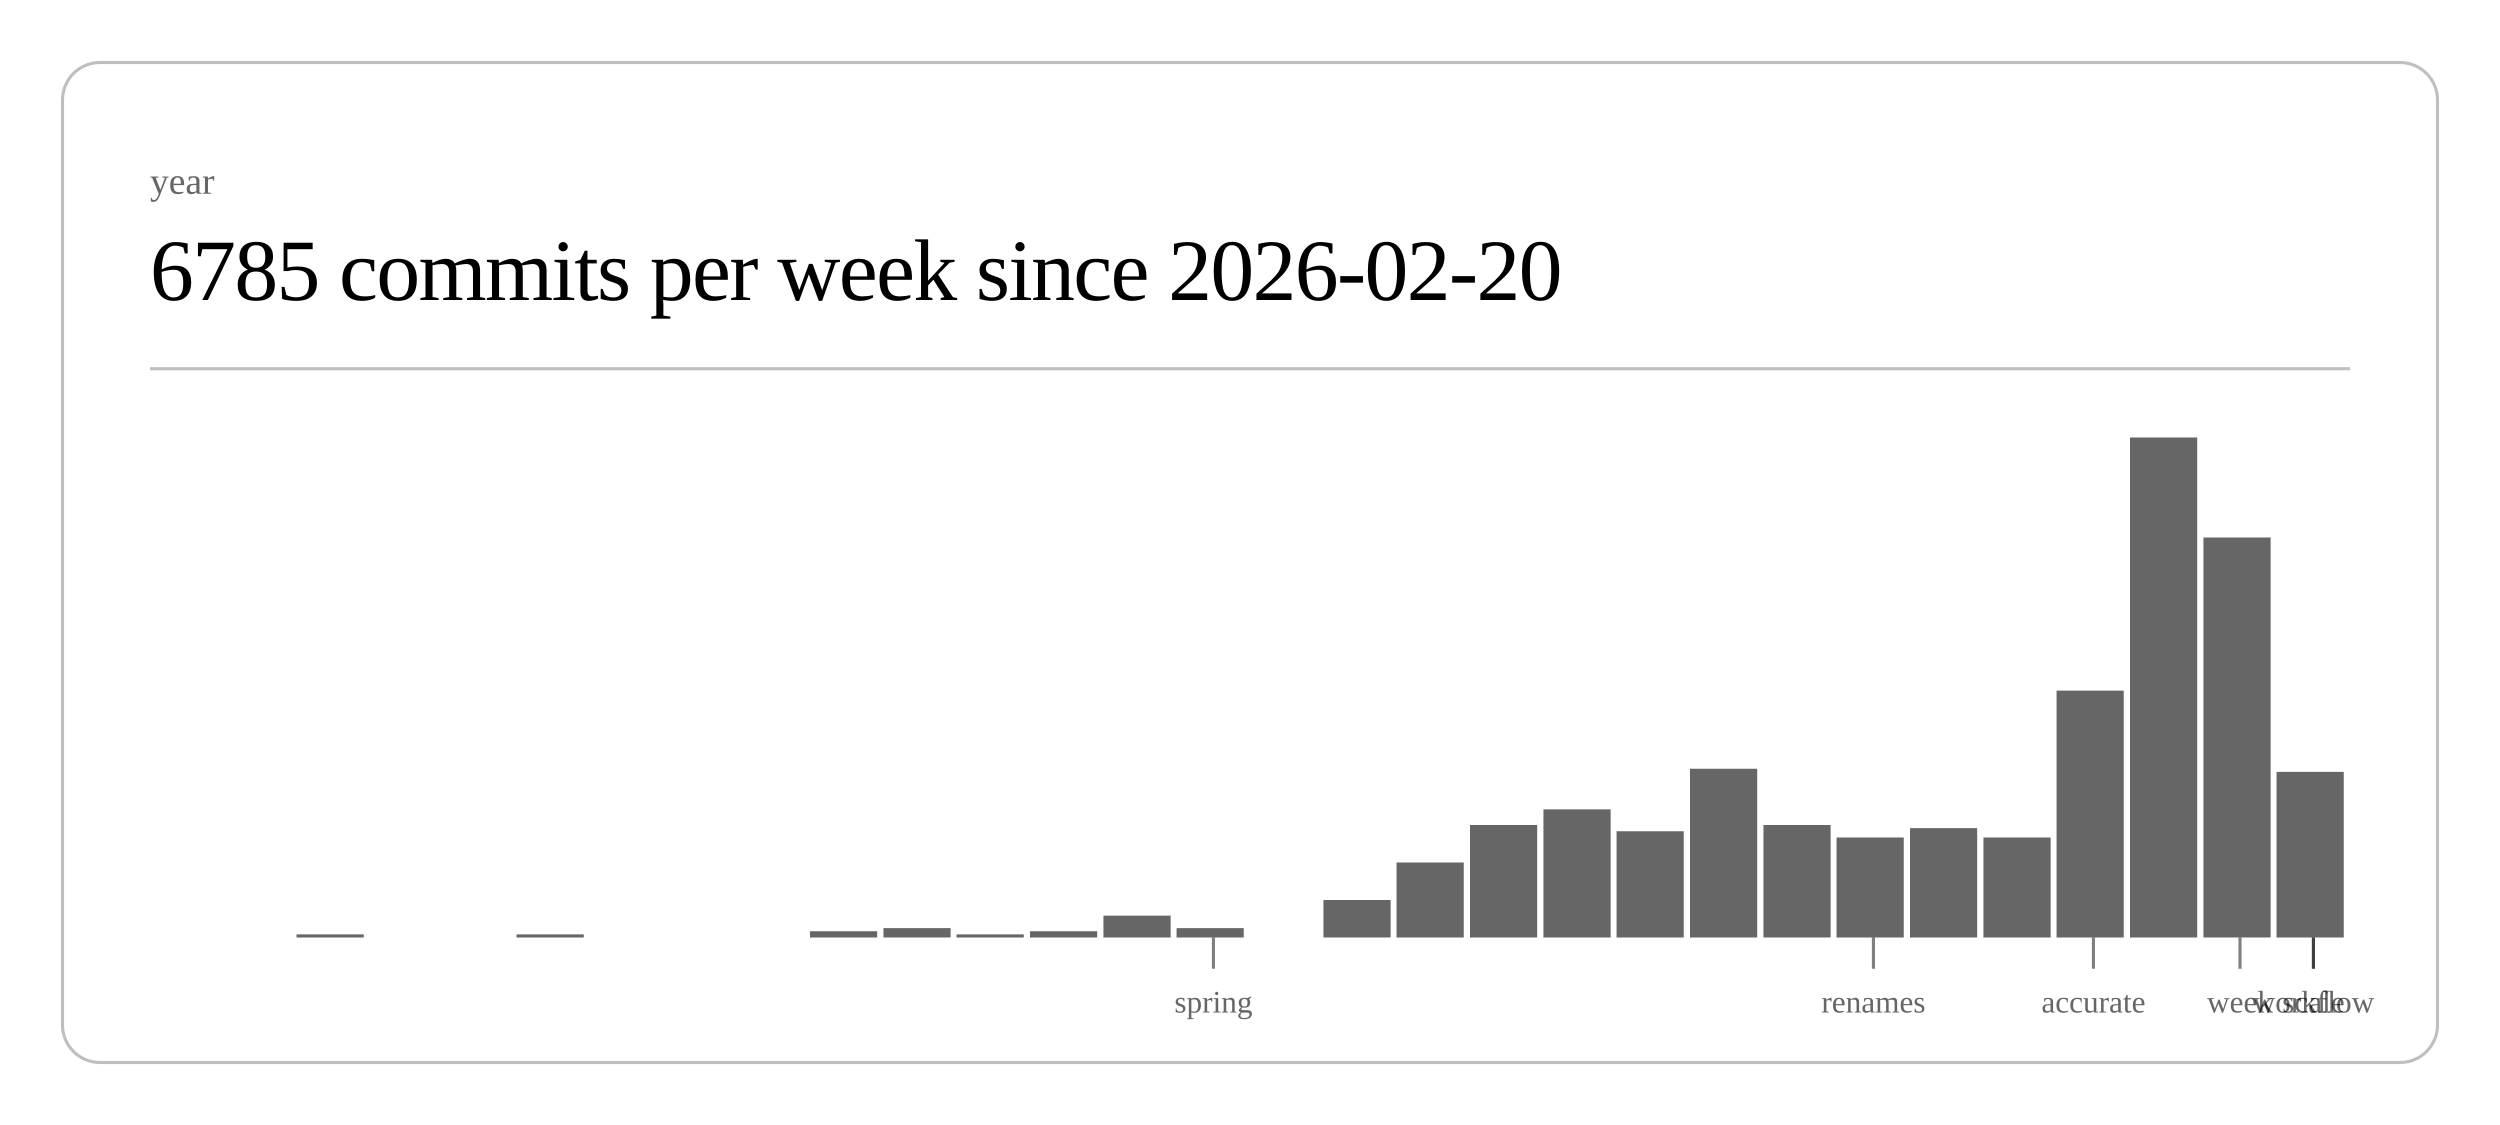
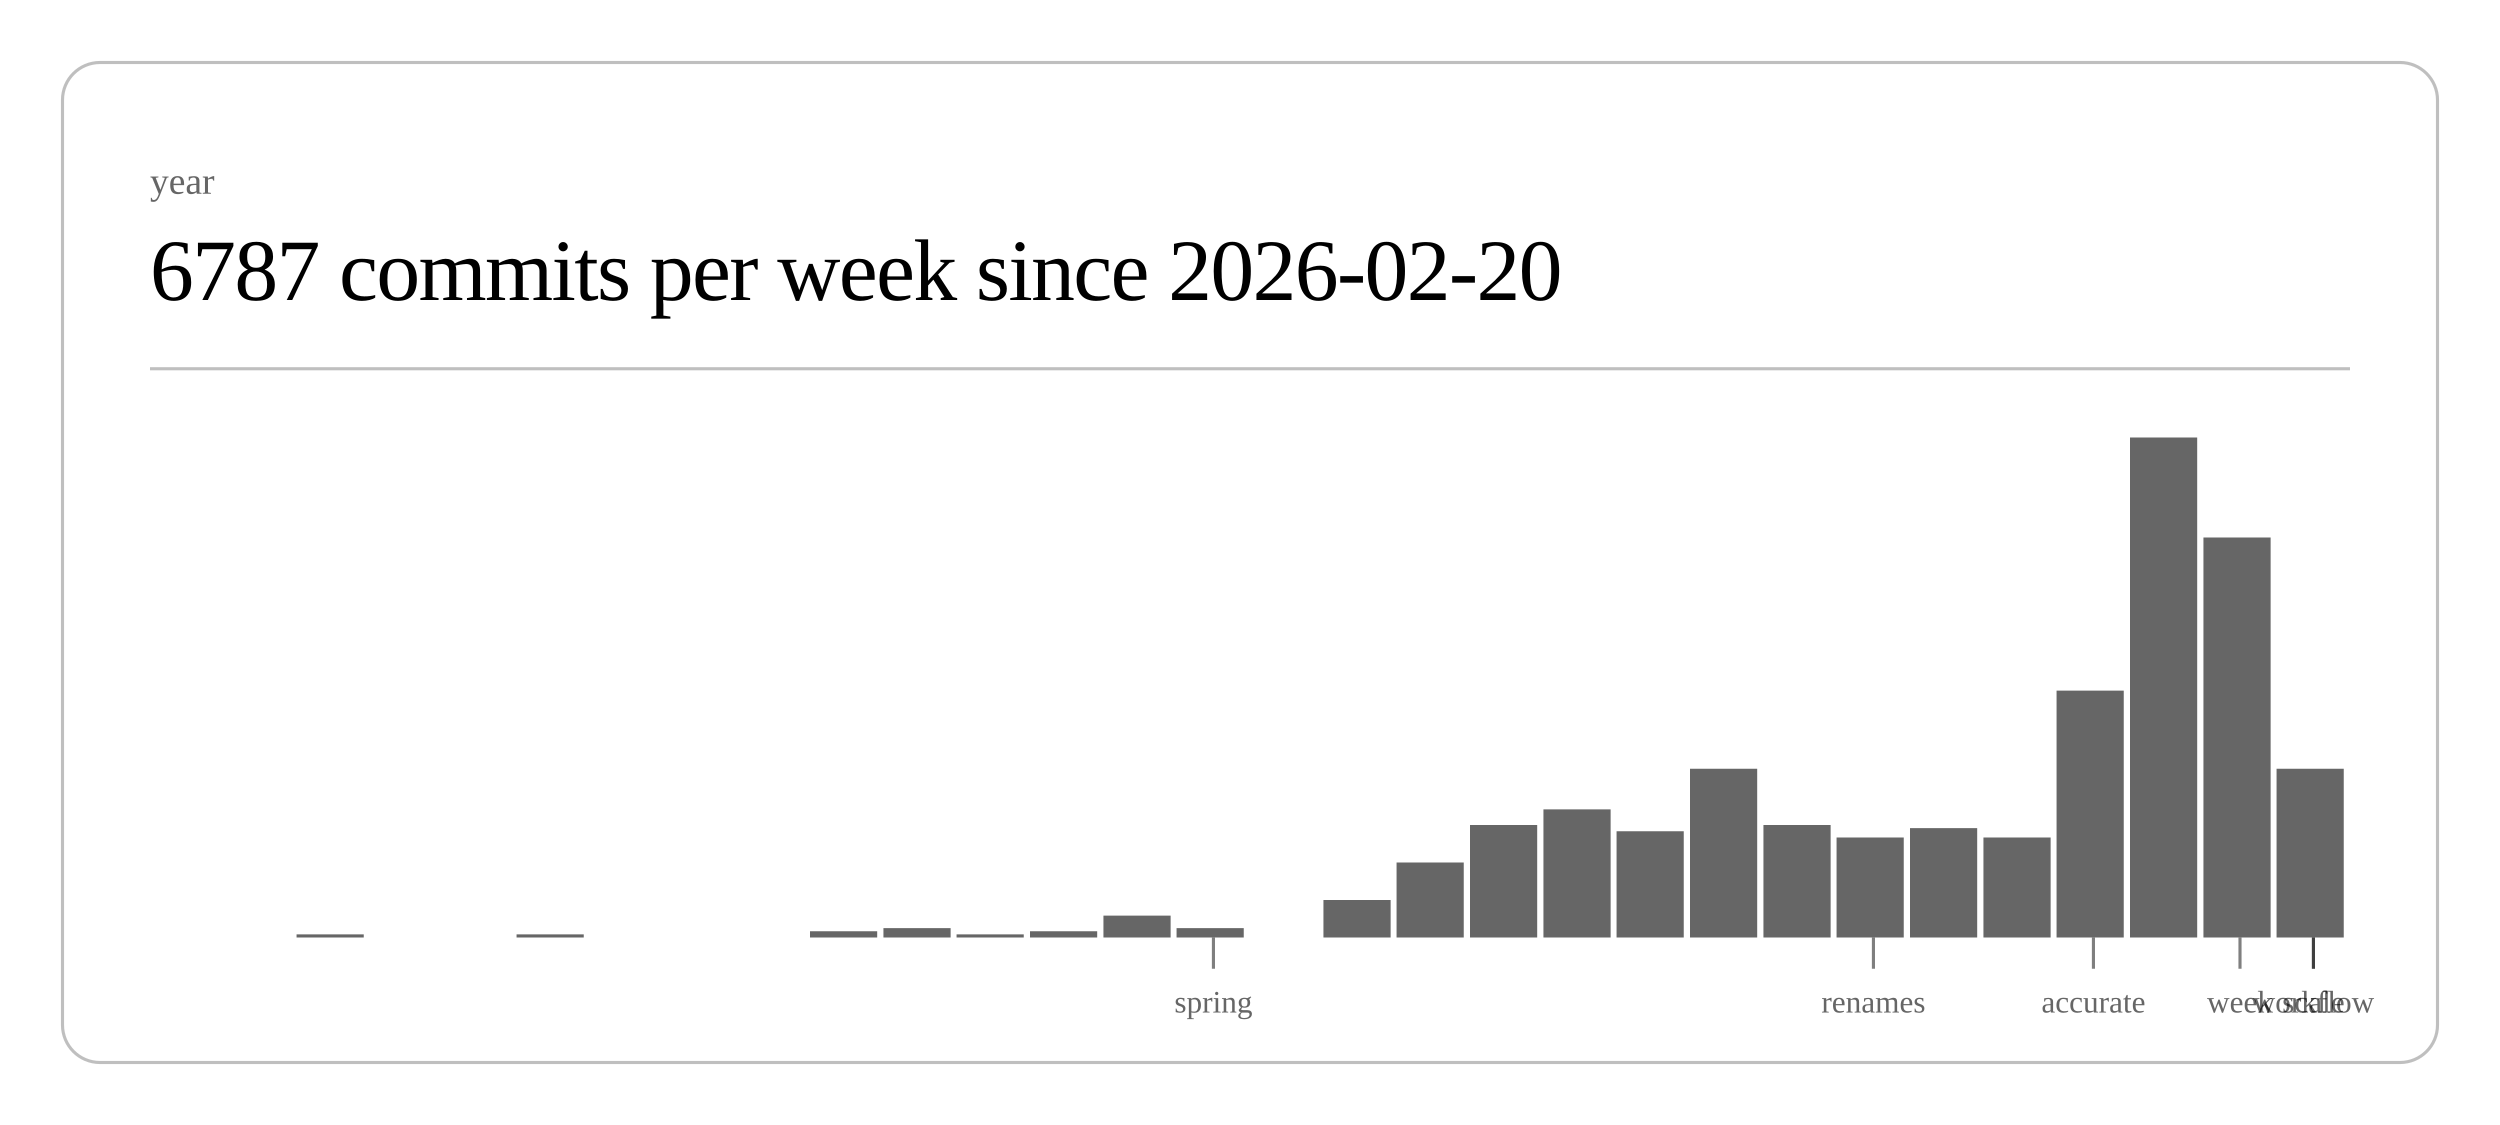
<svg xmlns="http://www.w3.org/2000/svg" class="post-header-svg" viewBox="0 0 800 360" width="800" height="360">
  <rect x="20" y="20" width="760" height="320" rx="12" ry="12" fill="none" stroke="currentColor" stroke-width="1" opacity="0.25" />
  <text fill="currentColor" x="48" y="62" font-size="12" opacity="0.6">year</text>
-   <text fill="currentColor" x="48" y="96" font-size="28" font-weight="300" letter-spacing="-0.5">6785 commits per week since 2026-02-20</text>
+   <text fill="currentColor" x="48" y="96" font-size="28" font-weight="300" letter-spacing="-0.5">6787 commits per week since 2026-02-20</text>
  <line stroke="currentColor" x1="48" y1="118" x2="752" y2="118" stroke-width="1" opacity="0.25" />
  <rect x="94.9" y="299" width="21.5" height="1" fill="currentColor" opacity="0.6" />
  <rect x="165.3" y="299" width="21.5" height="1" fill="currentColor" opacity="0.6" />
  <rect x="259.2" y="298" width="21.5" height="2" fill="currentColor" opacity="0.6" />
  <rect x="282.7" y="297" width="21.5" height="3" fill="currentColor" opacity="0.6" />
  <rect x="306.1" y="299" width="21.5" height="1" fill="currentColor" opacity="0.6" />
  <rect x="329.6" y="298" width="21.5" height="2" fill="currentColor" opacity="0.6" />
  <rect x="353.1" y="293" width="21.5" height="7" fill="currentColor" opacity="0.6" />
  <rect x="376.5" y="297" width="21.5" height="3" fill="currentColor" opacity="0.6" />
  <rect x="423.5" y="288" width="21.5" height="12" fill="currentColor" opacity="0.6" />
  <rect x="446.9" y="276" width="21.5" height="24" fill="currentColor" opacity="0.6" />
  <rect x="470.4" y="264" width="21.5" height="36" fill="currentColor" opacity="0.6" />
  <rect x="493.9" y="259" width="21.5" height="41" fill="currentColor" opacity="0.6" />
  <rect x="517.3" y="266" width="21.5" height="34" fill="currentColor" opacity="0.6" />
  <rect x="540.8" y="246" width="21.5" height="54" fill="currentColor" opacity="0.6" />
  <rect x="564.3" y="264" width="21.5" height="36" fill="currentColor" opacity="0.6" />
  <rect x="587.7" y="268" width="21.5" height="32" fill="currentColor" opacity="0.6" />
  <rect x="611.2" y="265" width="21.5" height="35" fill="currentColor" opacity="0.6" />
  <rect x="634.7" y="268" width="21.5" height="32" fill="currentColor" opacity="0.6" />
  <rect x="658.1" y="221" width="21.5" height="79" fill="currentColor" opacity="0.6" />
  <rect x="681.6" y="140" width="21.5" height="160" fill="currentColor" opacity="0.6" />
  <rect x="705.1" y="172" width="21.5" height="128" fill="currentColor" opacity="0.6" />
-   <rect x="728.5" y="247" width="21.5" height="53" fill="currentColor" opacity="0.6" />
+   <rect x="728.5" y="246" width="21.5" height="54" fill="currentColor" opacity="0.6" />
  <line stroke="currentColor" x1="388.3" y1="300" x2="388.3" y2="310" stroke-width="1" opacity="0.5" />
  <text fill="currentColor" x="388.3" y="324" font-size="10" opacity="0.6" text-anchor="middle">spring</text>
  <line stroke="currentColor" x1="599.5" y1="300" x2="599.5" y2="310" stroke-width="1" opacity="0.5" />
  <text fill="currentColor" x="599.5" y="324" font-size="10" opacity="0.6" text-anchor="middle">renames</text>
  <line stroke="currentColor" x1="669.9" y1="300" x2="669.9" y2="310" stroke-width="1" opacity="0.5" />
  <text fill="currentColor" x="669.9" y="324" font-size="10" opacity="0.6" text-anchor="middle">accurate</text>
  <line stroke="currentColor" x1="716.8" y1="300" x2="716.8" y2="310" stroke-width="1" opacity="0.5" />
  <text fill="currentColor" x="716.8" y="324" font-size="10" opacity="0.6" text-anchor="middle">week</text>
  <line stroke="currentColor" x1="740.3" y1="300" x2="740.3" y2="310" stroke-width="1" opacity="0.5" />
  <text fill="currentColor" x="740.3" y="324" font-size="10" opacity="0.6" text-anchor="middle">scale</text>
  <line stroke="currentColor" x1="740.3" y1="300" x2="740.3" y2="310" stroke-width="1" opacity="0.5" />
  <text fill="currentColor" x="740.3" y="324" font-size="10" opacity="0.6" text-anchor="middle">workflow</text>
</svg>
